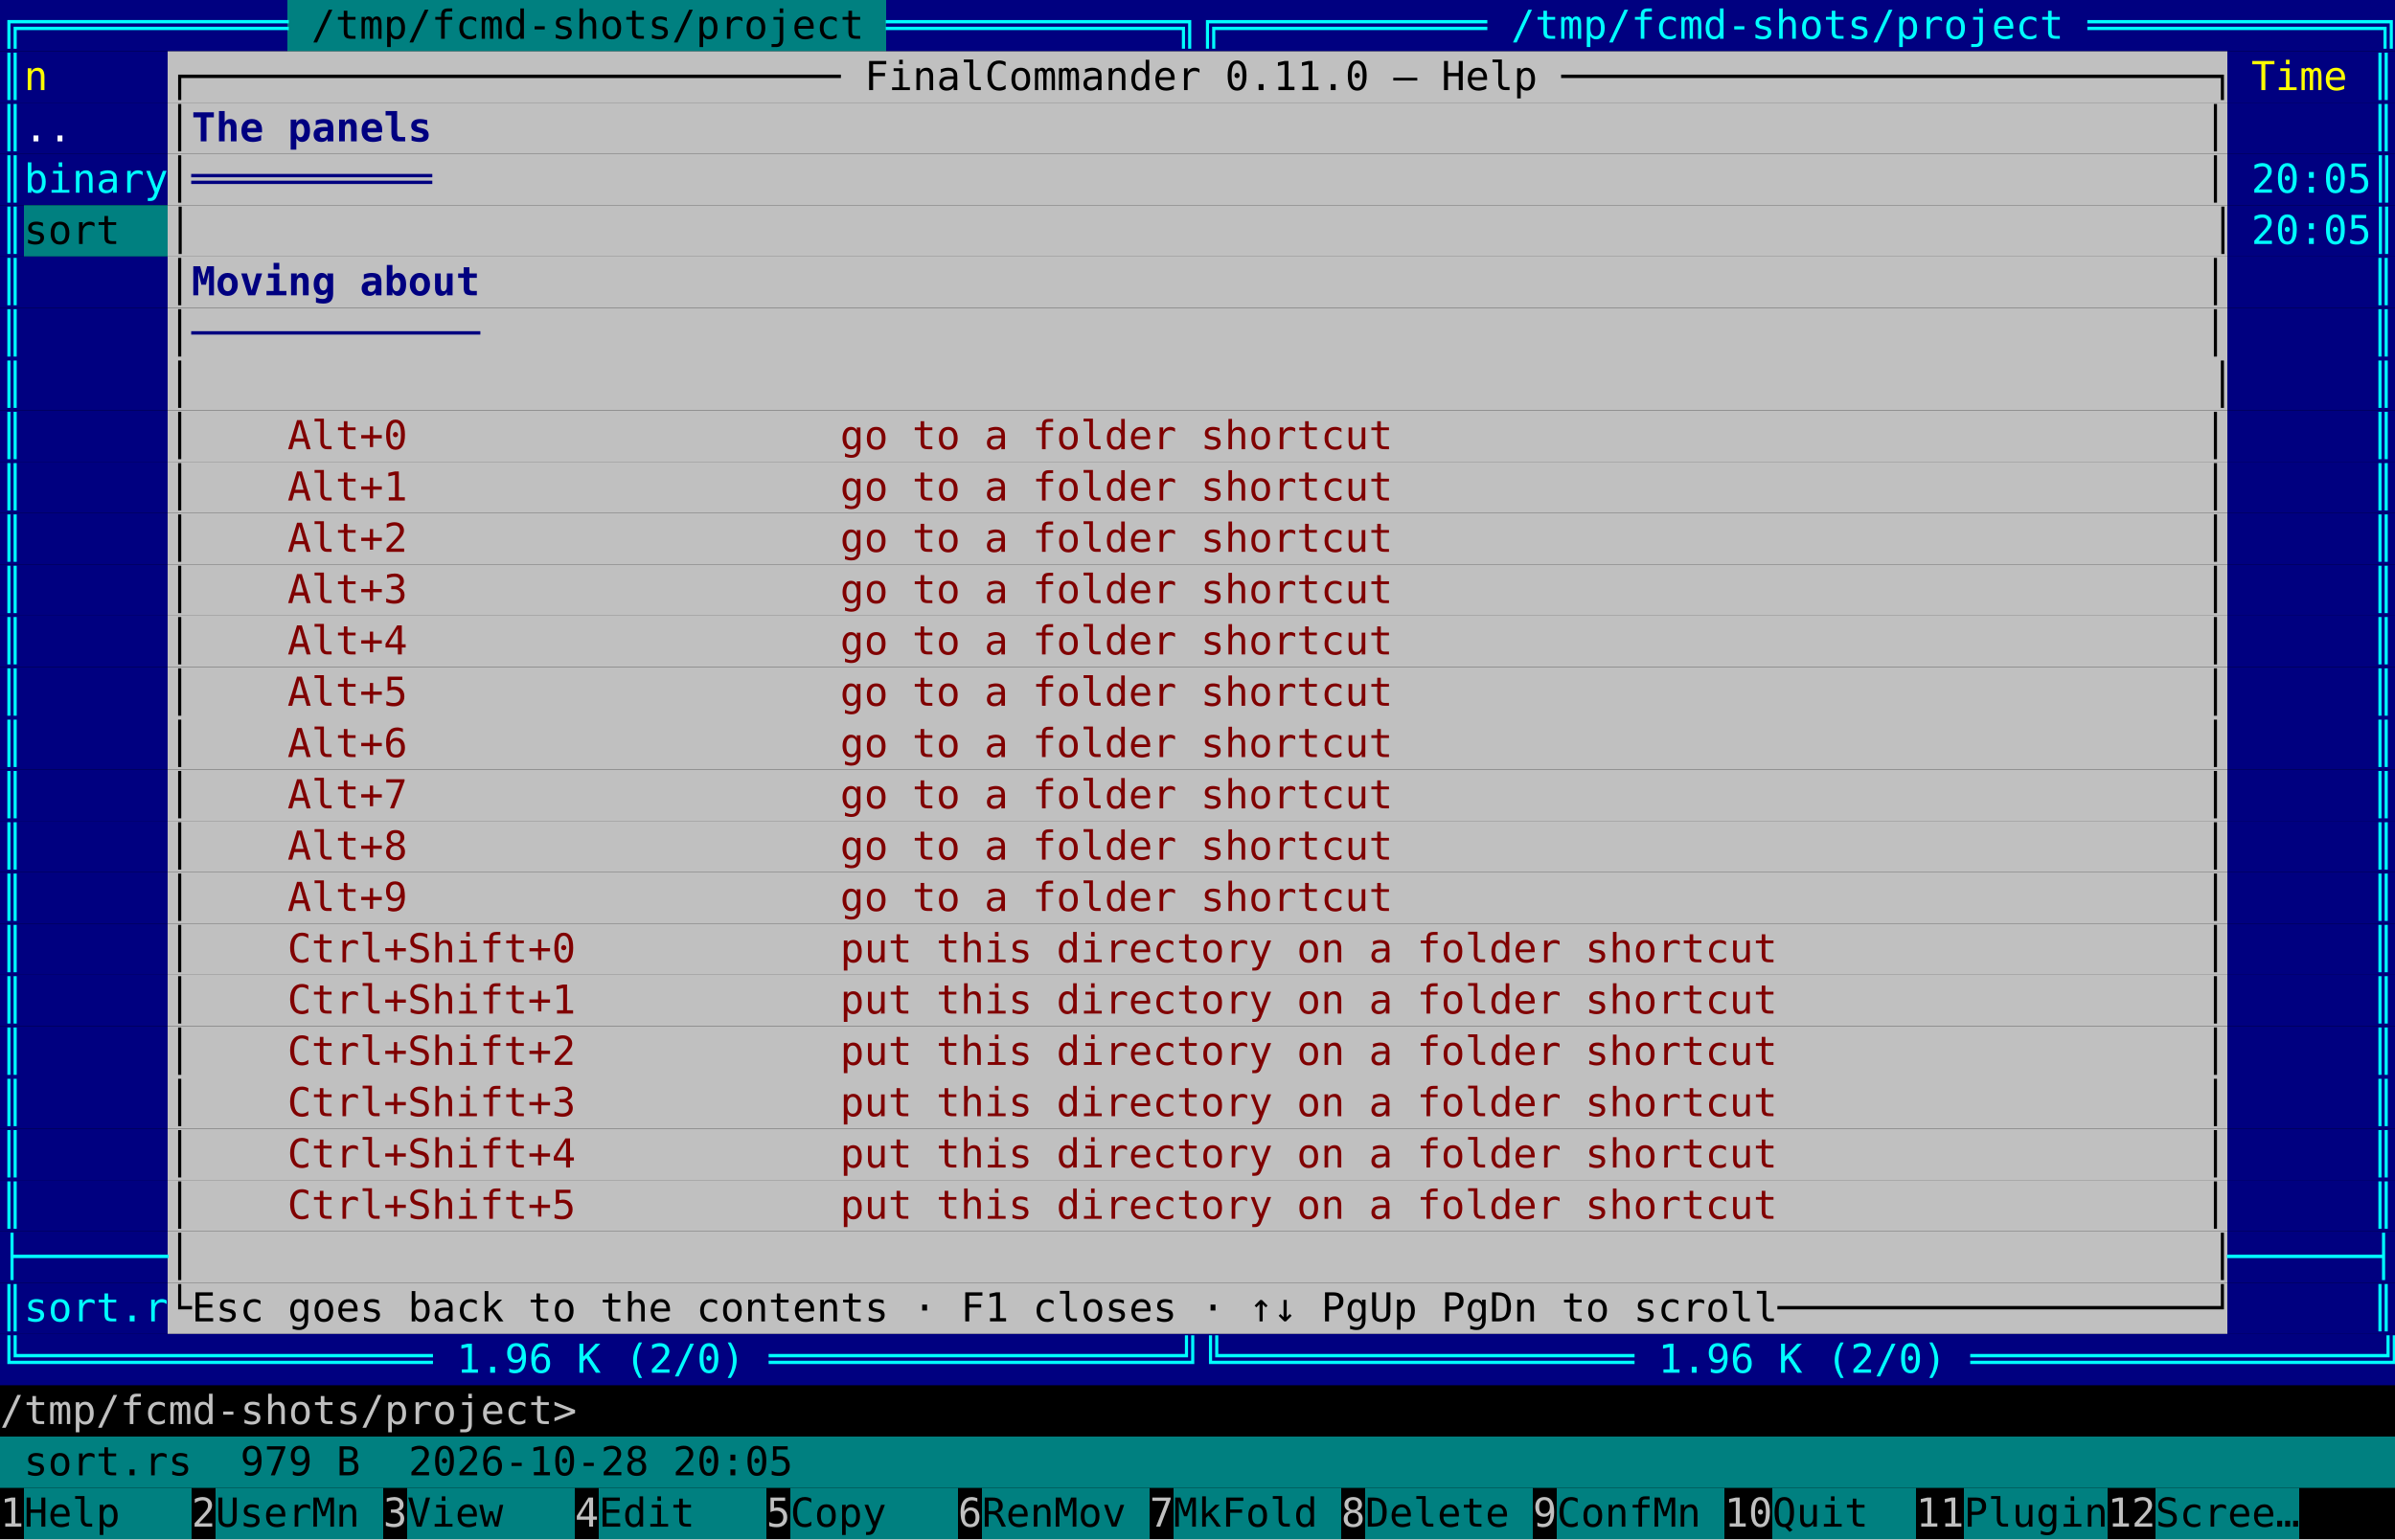
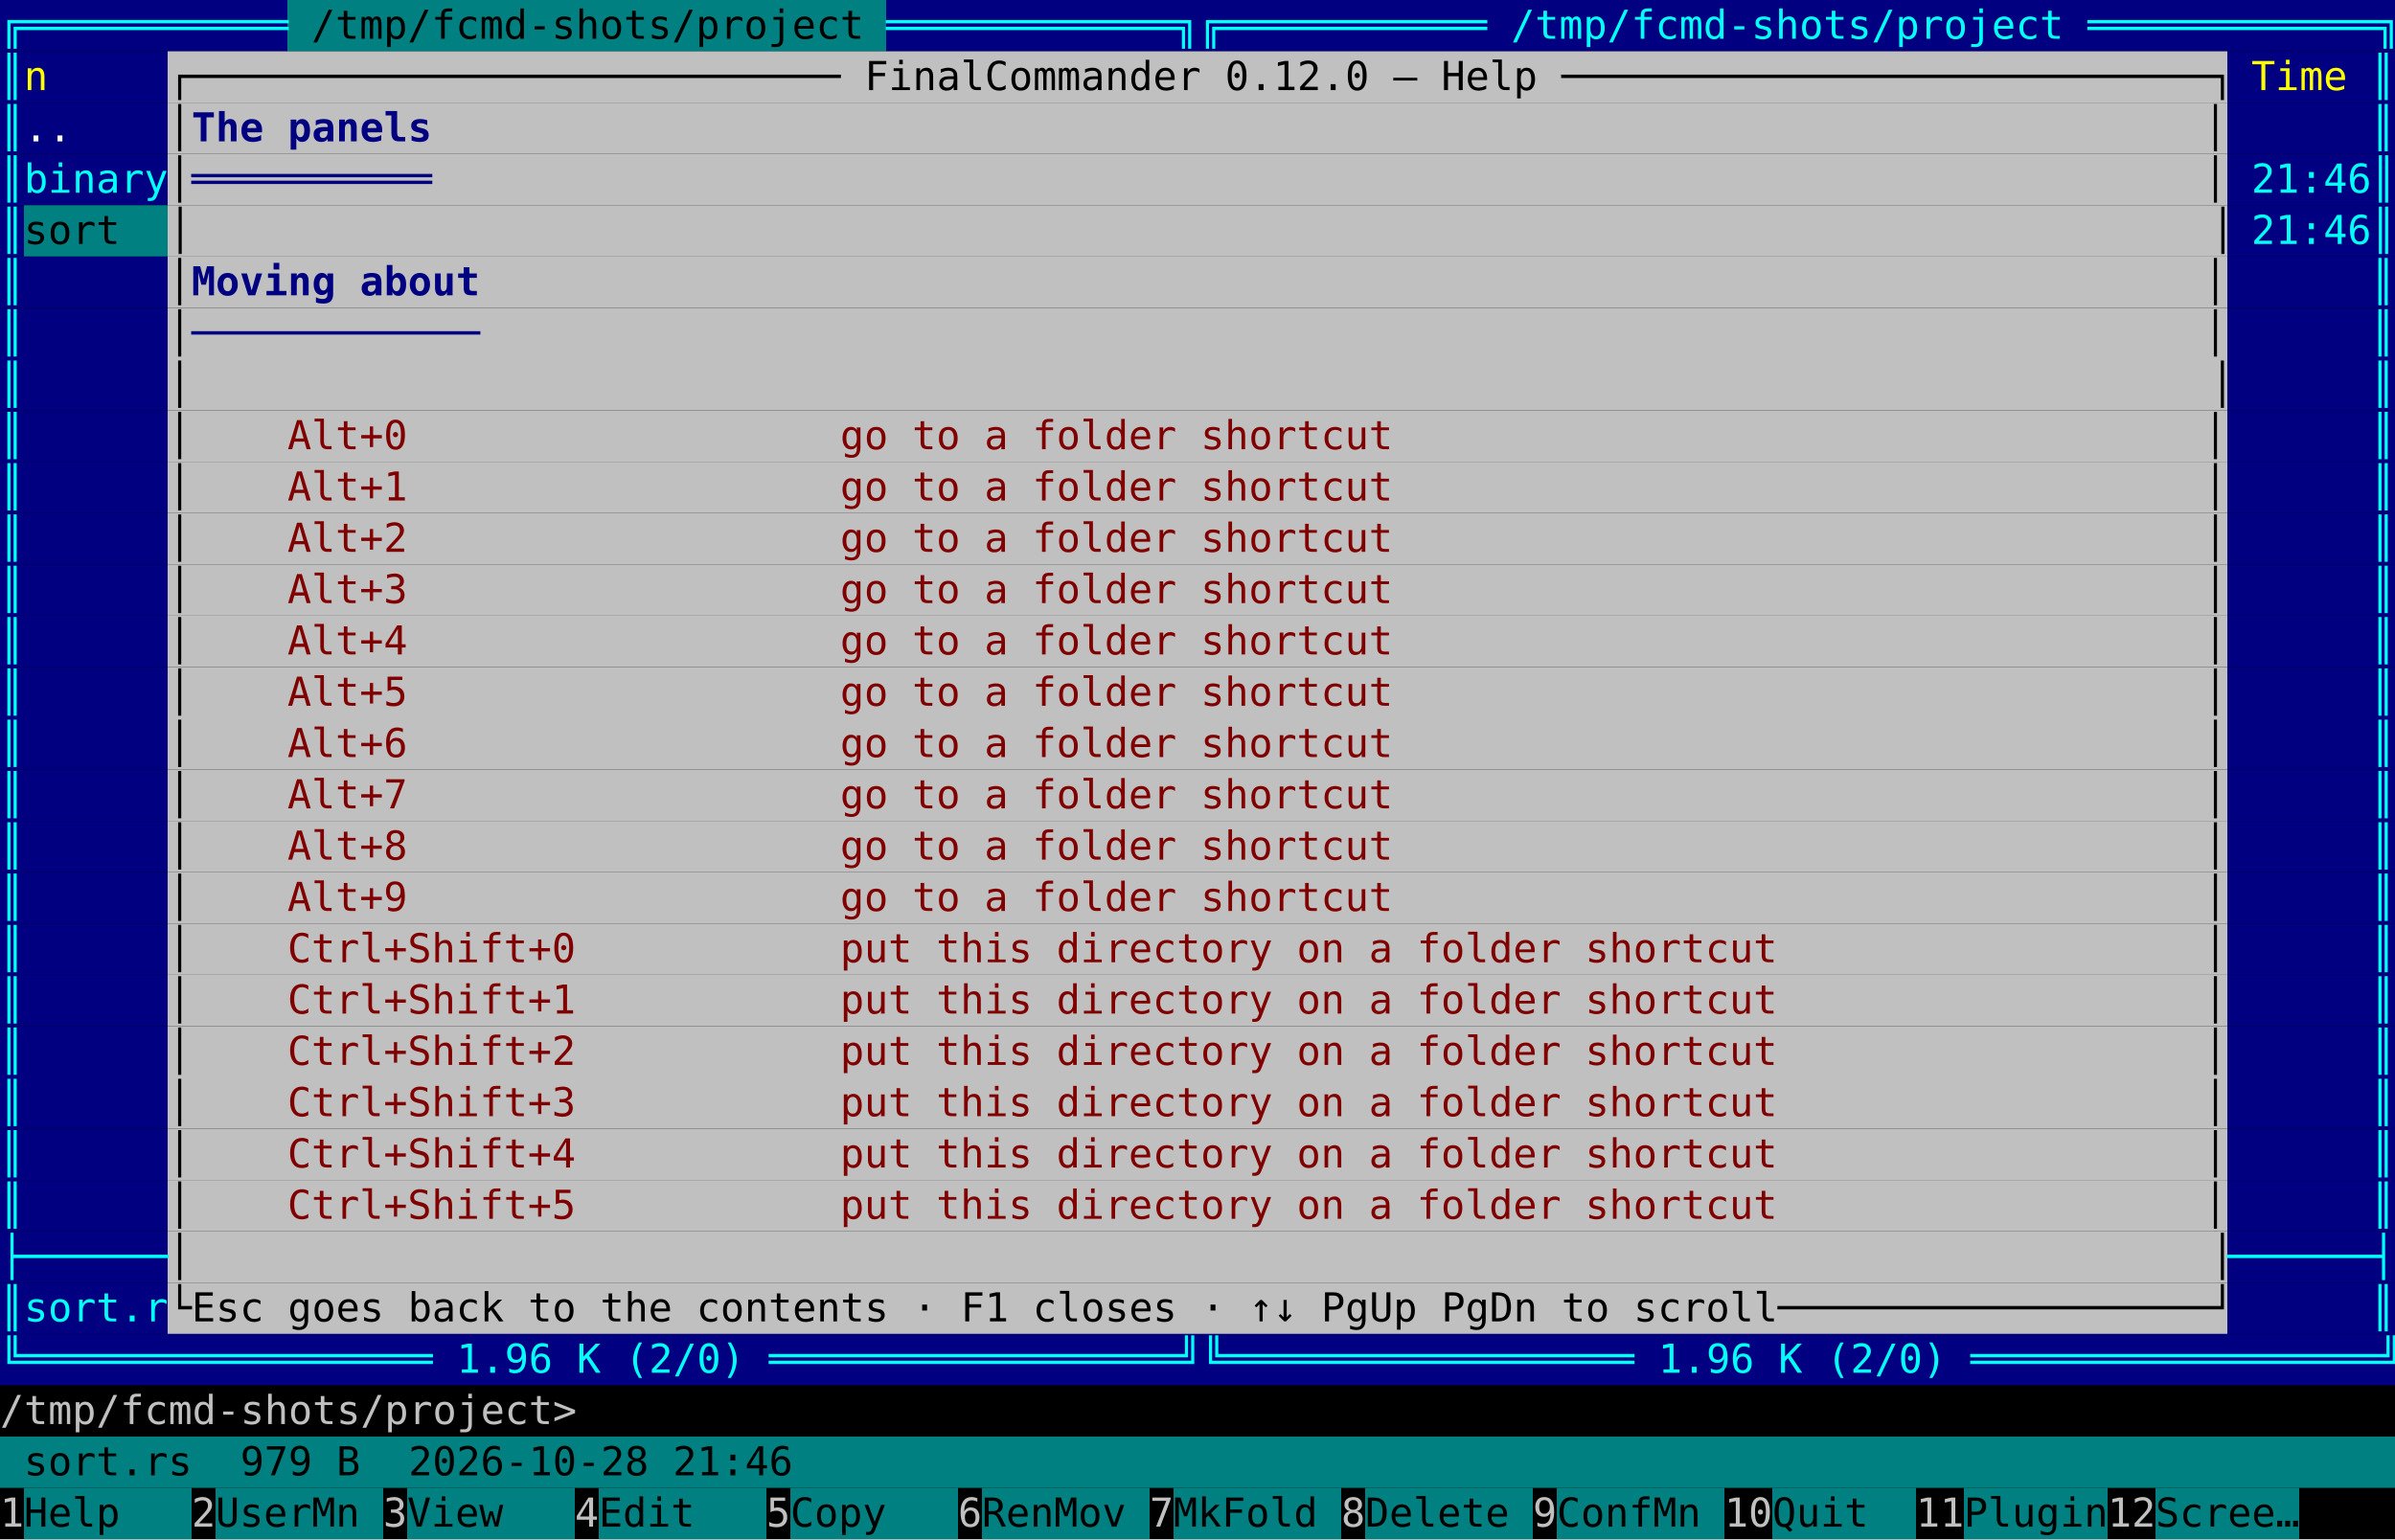
<svg xmlns="http://www.w3.org/2000/svg" viewBox="0 0 840 540" width="840" height="540" font-family="ui-monospace, 'DejaVu Sans Mono', 'Cascadia Mono', Menlo, Consolas, monospace" font-size="14">
  <rect width="840" height="540" fill="#000000" />
  <rect x="0.0" y="0.0" width="100.8" height="18" fill="#000080" />
  <rect x="100.8" y="0.0" width="210.0" height="18" fill="#008080" />
  <rect x="310.8" y="0.0" width="529.2" height="18" fill="#000080" />
  <text xml:space="preserve" x="0.0 8.4 16.8 25.2 33.6 42.0 50.4 58.8 67.2 75.6 84.0 92.4" y="13.6" fill="#00ffff">╔═══════════</text>
  <text xml:space="preserve" x="109.2 117.6 126.0 134.4 142.8 151.2 159.6 168.0 176.4 184.8 193.2 201.6 210.0 218.4 226.8 235.2 243.6 252.0 260.4 268.8 277.2 285.6 294.0" y="13.6" fill="#000000">/tmp/fcmd-shots/project</text>
  <text xml:space="preserve" x="310.8 319.2 327.6 336.0 344.4 352.8 361.2 369.6 378.0 386.4 394.8 403.2 411.6 420.0 428.4 436.8 445.2 453.6 462.0 470.4 478.8 487.2 495.6 504.0 512.4 520.8 529.2 537.6 546.0 554.4 562.8 571.2 579.6 588.0 596.4 604.8 613.2 621.6 630.0 638.4 646.8 655.2 663.6 672.0 680.4 688.8 697.2 705.6 714.0 722.4 730.8 739.2 747.6 756.0 764.4 772.8 781.2 789.6 798.0 806.4 814.8 823.2 831.6" y="13.6" fill="#00ffff">════════════╗╔═══════════ /tmp/fcmd-shots/project ════════════╗</text>
  <rect x="0.0" y="18.0" width="58.8" height="18" fill="#000080" />
  <rect x="58.8" y="18.0" width="722.4" height="18" fill="#c0c0c0" />
  <rect x="781.2" y="18.0" width="58.8" height="18" fill="#000080" />
  <text xml:space="preserve" x="0.0" y="31.6" fill="#00ffff">║</text>
  <text xml:space="preserve" x="8.4" y="31.6" fill="#ffff00">n</text>
-   <text xml:space="preserve" x="58.8 67.2 75.6 84.0 92.4 100.8 109.2 117.6 126.0 134.4 142.8 151.2 159.6 168.0 176.4 184.8 193.2 201.6 210.0 218.4 226.8 235.2 243.6 252.0 260.4 268.8 277.2 285.6 294.0 302.4 310.8 319.2 327.6 336.0 344.4 352.8 361.2 369.6 378.0 386.4 394.8 403.2 411.6 420.0 428.4 436.8 445.2 453.6 462.0 470.4 478.8 487.2 495.6 504.0 512.4 520.8 529.2 537.6 546.0 554.4 562.8 571.2 579.6 588.0 596.4 604.8 613.2 621.6 630.0 638.4 646.8 655.2 663.6 672.0 680.4 688.8 697.2 705.6 714.0 722.4 730.8 739.2 747.6 756.0 764.4 772.8" y="31.6" fill="#000000">┌─────────────────────────── FinalCommander 0.11.0 — Help ───────────────────────────┐</text>
+   <text xml:space="preserve" x="58.8 67.2 75.6 84.0 92.4 100.8 109.2 117.6 126.0 134.4 142.8 151.2 159.6 168.0 176.4 184.8 193.2 201.6 210.0 218.4 226.8 235.2 243.6 252.0 260.4 268.8 277.2 285.6 294.0 302.4 310.8 319.2 327.6 336.0 344.4 352.8 361.2 369.6 378.0 386.4 394.8 403.2 411.6 420.0 428.4 436.8 445.2 453.6 462.0 470.4 478.8 487.2 495.6 504.0 512.4 520.8 529.2 537.6 546.0 554.4 562.8 571.2 579.6 588.0 596.4 604.8 613.2 621.6 630.0 638.4 646.8 655.2 663.6 672.0 680.4 688.8 697.2 705.6 714.0 722.4 730.8 739.2 747.6 756.0 764.4 772.8" y="31.6" fill="#000000">┌─────────────────────────── FinalCommander 0.12.0 — Help ───────────────────────────┐</text>
  <text xml:space="preserve" x="789.6 798.0 806.4 814.8" y="31.6" fill="#ffff00">Time</text>
  <text xml:space="preserve" x="831.6" y="31.6" fill="#00ffff">║</text>
  <rect x="0.0" y="36.0" width="58.8" height="18" fill="#000080" />
  <rect x="58.8" y="36.0" width="722.4" height="18" fill="#c0c0c0" />
  <rect x="781.2" y="36.0" width="58.8" height="18" fill="#000080" />
  <text xml:space="preserve" x="0.0" y="49.6" fill="#00ffff">║</text>
  <text xml:space="preserve" x="8.4 16.8" y="49.6" fill="#ffffff">..</text>
  <text xml:space="preserve" x="58.8" y="49.6" fill="#000000">│</text>
  <text xml:space="preserve" x="67.2 75.6 84.0 92.4 100.8 109.2 117.6 126.0 134.4 142.8" y="49.6" fill="#000080" font-weight="bold">The panels</text>
  <text xml:space="preserve" x="772.8" y="49.6" fill="#000000">│</text>
  <text xml:space="preserve" x="831.6" y="49.6" fill="#00ffff">║</text>
  <rect x="0.0" y="54.0" width="58.8" height="18" fill="#000080" />
  <rect x="58.8" y="54.0" width="722.4" height="18" fill="#c0c0c0" />
  <rect x="781.2" y="54.0" width="58.8" height="18" fill="#000080" />
  <text xml:space="preserve" x="0.0 8.4 16.8 25.2 33.6 42.0 50.4" y="67.6" fill="#00ffff">║binary</text>
  <text xml:space="preserve" x="58.8" y="67.6" fill="#000000">│</text>
  <text xml:space="preserve" x="67.2 75.6 84.0 92.4 100.8 109.2 117.6 126.0 134.4 142.8" y="67.6" fill="#000080" font-weight="bold">══════════</text>
  <text xml:space="preserve" x="772.8" y="67.6" fill="#000000">│</text>
-   <text xml:space="preserve" x="789.6 798.0 806.4 814.8 823.2 831.6" y="67.6" fill="#00ffff">20:05║</text>
+   <text xml:space="preserve" x="789.6 798.0 806.4 814.8 823.2 831.6" y="67.6" fill="#00ffff">21:46║</text>
  <rect x="0.0" y="72.0" width="8.4" height="18" fill="#000080" />
  <rect x="8.4" y="72.0" width="50.4" height="18" fill="#008080" />
  <rect x="58.8" y="72.0" width="722.4" height="18" fill="#c0c0c0" />
  <rect x="781.2" y="72.0" width="58.8" height="18" fill="#000080" />
  <text xml:space="preserve" x="0.0" y="85.6" fill="#00ffff">║</text>
  <text xml:space="preserve" x="8.4 16.8 25.2 33.6 42.0 50.4 58.8 67.2 75.6 84.0 92.4 100.8 109.2 117.6 126.0 134.4 142.8 151.2 159.6 168.0 176.4 184.8 193.2 201.6 210.0 218.4 226.8 235.2 243.6 252.0 260.4 268.8 277.2 285.6 294.0 302.4 310.8 319.2 327.6 336.0 344.4 352.8 361.2 369.6 378.0 386.4 394.8 403.2 411.6 420.0 428.4 436.8 445.2 453.6 462.0 470.4 478.8 487.2 495.6 504.0 512.4 520.8 529.2 537.6 546.0 554.4 562.8 571.2 579.6 588.0 596.4 604.8 613.2 621.6 630.0 638.4 646.8 655.2 663.6 672.0 680.4 688.8 697.2 705.6 714.0 722.4 730.8 739.2 747.6 756.0 764.4 772.8" y="85.6" fill="#000000">sort  │                                                                                    │</text>
-   <text xml:space="preserve" x="789.6 798.0 806.4 814.8 823.2 831.6" y="85.6" fill="#00ffff">20:05║</text>
+   <text xml:space="preserve" x="789.6 798.0 806.4 814.8 823.2 831.6" y="85.6" fill="#00ffff">21:46║</text>
  <rect x="0.0" y="90.0" width="58.8" height="18" fill="#000080" />
  <rect x="58.8" y="90.0" width="722.4" height="18" fill="#c0c0c0" />
  <rect x="781.2" y="90.0" width="58.8" height="18" fill="#000080" />
  <text xml:space="preserve" x="0.0" y="103.6" fill="#00ffff">║</text>
  <text xml:space="preserve" x="58.8" y="103.6" fill="#000000">│</text>
  <text xml:space="preserve" x="67.2 75.6 84.0 92.4 100.8 109.2 117.6 126.0 134.4 142.8 151.2 159.6" y="103.6" fill="#000080" font-weight="bold">Moving about</text>
  <text xml:space="preserve" x="772.8" y="103.6" fill="#000000">│</text>
  <text xml:space="preserve" x="831.6" y="103.6" fill="#00ffff">║</text>
  <rect x="0.0" y="108.0" width="58.8" height="18" fill="#000080" />
  <rect x="58.8" y="108.0" width="722.4" height="18" fill="#c0c0c0" />
  <rect x="781.2" y="108.0" width="58.8" height="18" fill="#000080" />
  <text xml:space="preserve" x="0.0" y="121.6" fill="#00ffff">║</text>
  <text xml:space="preserve" x="58.8" y="121.6" fill="#000000">│</text>
  <text xml:space="preserve" x="67.2 75.6 84.0 92.4 100.8 109.2 117.6 126.0 134.4 142.8 151.2 159.6" y="121.6" fill="#000080" font-weight="bold">────────────</text>
  <text xml:space="preserve" x="772.8" y="121.6" fill="#000000">│</text>
  <text xml:space="preserve" x="831.6" y="121.6" fill="#00ffff">║</text>
  <rect x="0.0" y="126.0" width="58.8" height="18" fill="#000080" />
  <rect x="58.8" y="126.0" width="722.4" height="18" fill="#c0c0c0" />
  <rect x="781.2" y="126.0" width="58.8" height="18" fill="#000080" />
  <text xml:space="preserve" x="0.0" y="139.6" fill="#00ffff">║</text>
  <text xml:space="preserve" x="58.8 67.2 75.6 84.0 92.4 100.8 109.2 117.6 126.0 134.4 142.8 151.2 159.6 168.0 176.4 184.8 193.2 201.6 210.0 218.4 226.8 235.2 243.6 252.0 260.4 268.8 277.2 285.6 294.0 302.4 310.8 319.2 327.6 336.0 344.4 352.8 361.2 369.6 378.0 386.4 394.8 403.2 411.6 420.0 428.4 436.8 445.2 453.6 462.0 470.4 478.8 487.2 495.6 504.0 512.4 520.8 529.2 537.6 546.0 554.4 562.8 571.2 579.6 588.0 596.4 604.8 613.2 621.6 630.0 638.4 646.8 655.2 663.6 672.0 680.4 688.8 697.2 705.6 714.0 722.4 730.8 739.2 747.6 756.0 764.4 772.8" y="139.6" fill="#000000">│                                                                                    │</text>
  <text xml:space="preserve" x="831.6" y="139.6" fill="#00ffff">║</text>
  <rect x="0.0" y="144.0" width="58.8" height="18" fill="#000080" />
  <rect x="58.8" y="144.0" width="722.4" height="18" fill="#c0c0c0" />
  <rect x="781.2" y="144.0" width="58.8" height="18" fill="#000080" />
  <text xml:space="preserve" x="0.0" y="157.6" fill="#00ffff">║</text>
  <text xml:space="preserve" x="58.8" y="157.6" fill="#000000">│</text>
  <text xml:space="preserve" x="100.8 109.2 117.6 126.0 134.4 142.8 151.2 159.6 168.0 176.4 184.8 193.2 201.6 210.0 218.4 226.8 235.2 243.6 252.0 260.4 268.8 277.2 285.6 294.0 302.4 310.8 319.2 327.6 336.0 344.4 352.8 361.2 369.6 378.0 386.4 394.8 403.2 411.6 420.0 428.4 436.8 445.2 453.6 462.0 470.4 478.8" y="157.6" fill="#800000">Alt+0                  go to a folder shortcut</text>
  <text xml:space="preserve" x="772.8" y="157.6" fill="#000000">│</text>
  <text xml:space="preserve" x="831.6" y="157.6" fill="#00ffff">║</text>
  <rect x="0.0" y="162.0" width="58.8" height="18" fill="#000080" />
  <rect x="58.8" y="162.0" width="722.4" height="18" fill="#c0c0c0" />
  <rect x="781.2" y="162.0" width="58.8" height="18" fill="#000080" />
  <text xml:space="preserve" x="0.0" y="175.6" fill="#00ffff">║</text>
  <text xml:space="preserve" x="58.8" y="175.6" fill="#000000">│</text>
  <text xml:space="preserve" x="100.8 109.2 117.6 126.0 134.4 142.8 151.2 159.6 168.0 176.4 184.8 193.2 201.6 210.0 218.4 226.8 235.2 243.6 252.0 260.4 268.8 277.2 285.6 294.0 302.4 310.8 319.2 327.6 336.0 344.4 352.8 361.2 369.6 378.0 386.4 394.8 403.2 411.6 420.0 428.4 436.8 445.2 453.6 462.0 470.4 478.8" y="175.6" fill="#800000">Alt+1                  go to a folder shortcut</text>
  <text xml:space="preserve" x="772.8" y="175.6" fill="#000000">│</text>
  <text xml:space="preserve" x="831.6" y="175.6" fill="#00ffff">║</text>
  <rect x="0.0" y="180.0" width="58.8" height="18" fill="#000080" />
  <rect x="58.8" y="180.0" width="722.4" height="18" fill="#c0c0c0" />
  <rect x="781.2" y="180.0" width="58.8" height="18" fill="#000080" />
  <text xml:space="preserve" x="0.0" y="193.6" fill="#00ffff">║</text>
  <text xml:space="preserve" x="58.8" y="193.6" fill="#000000">│</text>
  <text xml:space="preserve" x="100.8 109.2 117.6 126.0 134.4 142.8 151.2 159.6 168.0 176.4 184.8 193.2 201.6 210.0 218.4 226.8 235.2 243.6 252.0 260.4 268.8 277.2 285.6 294.0 302.4 310.8 319.2 327.6 336.0 344.4 352.8 361.2 369.6 378.0 386.4 394.8 403.2 411.6 420.0 428.4 436.8 445.2 453.6 462.0 470.4 478.8" y="193.6" fill="#800000">Alt+2                  go to a folder shortcut</text>
  <text xml:space="preserve" x="772.8" y="193.6" fill="#000000">│</text>
  <text xml:space="preserve" x="831.6" y="193.6" fill="#00ffff">║</text>
  <rect x="0.0" y="198.0" width="58.8" height="18" fill="#000080" />
  <rect x="58.8" y="198.0" width="722.4" height="18" fill="#c0c0c0" />
  <rect x="781.2" y="198.0" width="58.8" height="18" fill="#000080" />
  <text xml:space="preserve" x="0.0" y="211.6" fill="#00ffff">║</text>
  <text xml:space="preserve" x="58.8" y="211.6" fill="#000000">│</text>
  <text xml:space="preserve" x="100.8 109.2 117.6 126.0 134.4 142.8 151.2 159.6 168.0 176.4 184.8 193.2 201.6 210.0 218.4 226.8 235.2 243.6 252.0 260.4 268.8 277.2 285.6 294.0 302.4 310.8 319.2 327.6 336.0 344.4 352.8 361.2 369.6 378.0 386.4 394.8 403.2 411.6 420.0 428.4 436.8 445.2 453.6 462.0 470.4 478.8" y="211.6" fill="#800000">Alt+3                  go to a folder shortcut</text>
  <text xml:space="preserve" x="772.8" y="211.6" fill="#000000">│</text>
  <text xml:space="preserve" x="831.6" y="211.6" fill="#00ffff">║</text>
  <rect x="0.0" y="216.0" width="58.8" height="18" fill="#000080" />
  <rect x="58.8" y="216.0" width="722.4" height="18" fill="#c0c0c0" />
  <rect x="781.2" y="216.0" width="58.8" height="18" fill="#000080" />
  <text xml:space="preserve" x="0.0" y="229.6" fill="#00ffff">║</text>
  <text xml:space="preserve" x="58.8" y="229.6" fill="#000000">│</text>
  <text xml:space="preserve" x="100.8 109.2 117.6 126.0 134.4 142.8 151.2 159.6 168.0 176.4 184.8 193.2 201.6 210.0 218.4 226.8 235.2 243.6 252.0 260.4 268.8 277.2 285.6 294.0 302.4 310.8 319.2 327.6 336.0 344.4 352.8 361.2 369.6 378.0 386.4 394.8 403.2 411.6 420.0 428.4 436.8 445.2 453.6 462.0 470.4 478.8" y="229.6" fill="#800000">Alt+4                  go to a folder shortcut</text>
  <text xml:space="preserve" x="772.8" y="229.6" fill="#000000">│</text>
  <text xml:space="preserve" x="831.6" y="229.6" fill="#00ffff">║</text>
  <rect x="0.0" y="234.0" width="58.8" height="18" fill="#000080" />
  <rect x="58.8" y="234.0" width="722.4" height="18" fill="#c0c0c0" />
  <rect x="781.2" y="234.0" width="58.8" height="18" fill="#000080" />
  <text xml:space="preserve" x="0.0" y="247.6" fill="#00ffff">║</text>
  <text xml:space="preserve" x="58.8" y="247.6" fill="#000000">│</text>
  <text xml:space="preserve" x="100.8 109.2 117.6 126.0 134.4 142.8 151.2 159.6 168.0 176.4 184.8 193.2 201.6 210.0 218.4 226.8 235.2 243.6 252.0 260.4 268.8 277.2 285.6 294.0 302.4 310.8 319.2 327.6 336.0 344.4 352.8 361.2 369.6 378.0 386.4 394.8 403.2 411.6 420.0 428.4 436.8 445.2 453.6 462.0 470.4 478.8" y="247.6" fill="#800000">Alt+5                  go to a folder shortcut</text>
  <text xml:space="preserve" x="772.8" y="247.6" fill="#000000">│</text>
  <text xml:space="preserve" x="831.6" y="247.6" fill="#00ffff">║</text>
  <rect x="0.0" y="252.0" width="58.8" height="18" fill="#000080" />
  <rect x="58.8" y="252.0" width="722.4" height="18" fill="#c0c0c0" />
  <rect x="781.2" y="252.0" width="58.8" height="18" fill="#000080" />
  <text xml:space="preserve" x="0.0" y="265.6" fill="#00ffff">║</text>
  <text xml:space="preserve" x="58.8" y="265.6" fill="#000000">│</text>
  <text xml:space="preserve" x="100.8 109.2 117.6 126.0 134.4 142.8 151.2 159.6 168.0 176.4 184.8 193.2 201.6 210.0 218.4 226.8 235.2 243.6 252.0 260.4 268.8 277.2 285.6 294.0 302.4 310.8 319.2 327.6 336.0 344.4 352.8 361.2 369.6 378.0 386.4 394.8 403.2 411.6 420.0 428.4 436.8 445.2 453.6 462.0 470.4 478.8" y="265.6" fill="#800000">Alt+6                  go to a folder shortcut</text>
  <text xml:space="preserve" x="772.8" y="265.6" fill="#000000">│</text>
  <text xml:space="preserve" x="831.6" y="265.6" fill="#00ffff">║</text>
  <rect x="0.0" y="270.0" width="58.8" height="18" fill="#000080" />
  <rect x="58.8" y="270.0" width="722.4" height="18" fill="#c0c0c0" />
  <rect x="781.2" y="270.0" width="58.8" height="18" fill="#000080" />
  <text xml:space="preserve" x="0.0" y="283.6" fill="#00ffff">║</text>
  <text xml:space="preserve" x="58.8" y="283.6" fill="#000000">│</text>
  <text xml:space="preserve" x="100.8 109.2 117.6 126.0 134.4 142.8 151.2 159.6 168.0 176.4 184.8 193.2 201.6 210.0 218.4 226.8 235.2 243.6 252.0 260.4 268.8 277.2 285.6 294.0 302.4 310.8 319.2 327.6 336.0 344.4 352.8 361.2 369.6 378.0 386.4 394.8 403.2 411.6 420.0 428.4 436.8 445.2 453.6 462.0 470.4 478.8" y="283.6" fill="#800000">Alt+7                  go to a folder shortcut</text>
  <text xml:space="preserve" x="772.8" y="283.6" fill="#000000">│</text>
  <text xml:space="preserve" x="831.6" y="283.6" fill="#00ffff">║</text>
  <rect x="0.0" y="288.0" width="58.8" height="18" fill="#000080" />
  <rect x="58.8" y="288.0" width="722.4" height="18" fill="#c0c0c0" />
  <rect x="781.2" y="288.0" width="58.8" height="18" fill="#000080" />
  <text xml:space="preserve" x="0.0" y="301.6" fill="#00ffff">║</text>
  <text xml:space="preserve" x="58.8" y="301.6" fill="#000000">│</text>
  <text xml:space="preserve" x="100.8 109.2 117.6 126.0 134.4 142.8 151.2 159.6 168.0 176.4 184.8 193.2 201.6 210.0 218.4 226.8 235.2 243.6 252.0 260.4 268.8 277.2 285.6 294.0 302.4 310.8 319.2 327.6 336.0 344.4 352.8 361.2 369.6 378.0 386.4 394.8 403.2 411.6 420.0 428.4 436.8 445.2 453.6 462.0 470.4 478.8" y="301.6" fill="#800000">Alt+8                  go to a folder shortcut</text>
  <text xml:space="preserve" x="772.8" y="301.6" fill="#000000">│</text>
  <text xml:space="preserve" x="831.6" y="301.6" fill="#00ffff">║</text>
  <rect x="0.0" y="306.0" width="58.8" height="18" fill="#000080" />
  <rect x="58.8" y="306.0" width="722.4" height="18" fill="#c0c0c0" />
  <rect x="781.2" y="306.0" width="58.8" height="18" fill="#000080" />
  <text xml:space="preserve" x="0.0" y="319.6" fill="#00ffff">║</text>
  <text xml:space="preserve" x="58.8" y="319.6" fill="#000000">│</text>
  <text xml:space="preserve" x="100.8 109.2 117.6 126.0 134.4 142.8 151.2 159.6 168.0 176.4 184.8 193.2 201.6 210.0 218.4 226.8 235.2 243.6 252.0 260.4 268.8 277.2 285.6 294.0 302.4 310.8 319.2 327.6 336.0 344.4 352.8 361.2 369.6 378.0 386.4 394.8 403.2 411.6 420.0 428.4 436.8 445.2 453.6 462.0 470.4 478.8" y="319.6" fill="#800000">Alt+9                  go to a folder shortcut</text>
  <text xml:space="preserve" x="772.8" y="319.6" fill="#000000">│</text>
  <text xml:space="preserve" x="831.6" y="319.6" fill="#00ffff">║</text>
  <rect x="0.0" y="324.0" width="58.8" height="18" fill="#000080" />
  <rect x="58.8" y="324.0" width="722.4" height="18" fill="#c0c0c0" />
  <rect x="781.2" y="324.0" width="58.8" height="18" fill="#000080" />
  <text xml:space="preserve" x="0.0" y="337.6" fill="#00ffff">║</text>
  <text xml:space="preserve" x="58.8" y="337.6" fill="#000000">│</text>
  <text xml:space="preserve" x="100.8 109.2 117.6 126.0 134.4 142.8 151.2 159.6 168.0 176.4 184.8 193.2 201.6 210.0 218.4 226.8 235.2 243.6 252.0 260.4 268.8 277.2 285.6 294.0 302.4 310.8 319.2 327.6 336.0 344.4 352.8 361.2 369.6 378.0 386.4 394.8 403.2 411.6 420.0 428.4 436.8 445.2 453.6 462.0 470.4 478.8 487.2 495.6 504.0 512.4 520.8 529.2 537.6 546.0 554.4 562.8 571.2 579.6 588.0 596.4 604.8 613.2" y="337.6" fill="#800000">Ctrl+Shift+0           put this directory on a folder shortcut</text>
  <text xml:space="preserve" x="772.8" y="337.6" fill="#000000">│</text>
  <text xml:space="preserve" x="831.6" y="337.6" fill="#00ffff">║</text>
  <rect x="0.0" y="342.0" width="58.8" height="18" fill="#000080" />
  <rect x="58.8" y="342.0" width="722.4" height="18" fill="#c0c0c0" />
  <rect x="781.2" y="342.0" width="58.8" height="18" fill="#000080" />
  <text xml:space="preserve" x="0.0" y="355.6" fill="#00ffff">║</text>
  <text xml:space="preserve" x="58.8" y="355.6" fill="#000000">│</text>
  <text xml:space="preserve" x="100.8 109.2 117.6 126.0 134.4 142.8 151.2 159.6 168.0 176.4 184.8 193.2 201.6 210.0 218.4 226.8 235.2 243.6 252.0 260.4 268.8 277.2 285.6 294.0 302.4 310.8 319.2 327.6 336.0 344.4 352.8 361.2 369.6 378.0 386.4 394.8 403.2 411.6 420.0 428.4 436.8 445.2 453.6 462.0 470.4 478.8 487.2 495.6 504.0 512.4 520.8 529.2 537.6 546.0 554.4 562.8 571.2 579.6 588.0 596.4 604.8 613.2" y="355.6" fill="#800000">Ctrl+Shift+1           put this directory on a folder shortcut</text>
  <text xml:space="preserve" x="772.8" y="355.6" fill="#000000">│</text>
  <text xml:space="preserve" x="831.6" y="355.6" fill="#00ffff">║</text>
  <rect x="0.0" y="360.0" width="58.8" height="18" fill="#000080" />
  <rect x="58.8" y="360.0" width="722.4" height="18" fill="#c0c0c0" />
  <rect x="781.2" y="360.0" width="58.8" height="18" fill="#000080" />
  <text xml:space="preserve" x="0.0" y="373.6" fill="#00ffff">║</text>
  <text xml:space="preserve" x="58.8" y="373.6" fill="#000000">│</text>
  <text xml:space="preserve" x="100.8 109.2 117.6 126.0 134.4 142.8 151.2 159.6 168.0 176.4 184.8 193.2 201.6 210.0 218.4 226.8 235.2 243.6 252.0 260.4 268.8 277.2 285.6 294.0 302.4 310.8 319.2 327.6 336.0 344.4 352.8 361.2 369.6 378.0 386.4 394.8 403.2 411.6 420.0 428.4 436.8 445.2 453.6 462.0 470.4 478.8 487.2 495.6 504.0 512.4 520.8 529.2 537.6 546.0 554.4 562.8 571.2 579.6 588.0 596.4 604.8 613.2" y="373.6" fill="#800000">Ctrl+Shift+2           put this directory on a folder shortcut</text>
  <text xml:space="preserve" x="772.8" y="373.6" fill="#000000">│</text>
  <text xml:space="preserve" x="831.6" y="373.6" fill="#00ffff">║</text>
  <rect x="0.0" y="378.0" width="58.8" height="18" fill="#000080" />
  <rect x="58.8" y="378.0" width="722.4" height="18" fill="#c0c0c0" />
  <rect x="781.2" y="378.0" width="58.8" height="18" fill="#000080" />
  <text xml:space="preserve" x="0.0" y="391.6" fill="#00ffff">║</text>
  <text xml:space="preserve" x="58.8" y="391.6" fill="#000000">│</text>
  <text xml:space="preserve" x="100.8 109.2 117.6 126.0 134.4 142.8 151.2 159.6 168.0 176.4 184.8 193.2 201.6 210.0 218.4 226.8 235.2 243.6 252.0 260.4 268.8 277.2 285.6 294.0 302.4 310.8 319.2 327.6 336.0 344.4 352.8 361.2 369.6 378.0 386.4 394.8 403.2 411.6 420.0 428.4 436.8 445.2 453.6 462.0 470.4 478.8 487.2 495.6 504.0 512.4 520.8 529.2 537.6 546.0 554.4 562.8 571.2 579.6 588.0 596.4 604.8 613.2" y="391.6" fill="#800000">Ctrl+Shift+3           put this directory on a folder shortcut</text>
  <text xml:space="preserve" x="772.8" y="391.6" fill="#000000">│</text>
  <text xml:space="preserve" x="831.6" y="391.6" fill="#00ffff">║</text>
  <rect x="0.0" y="396.0" width="58.8" height="18" fill="#000080" />
  <rect x="58.8" y="396.0" width="722.4" height="18" fill="#c0c0c0" />
  <rect x="781.2" y="396.0" width="58.8" height="18" fill="#000080" />
  <text xml:space="preserve" x="0.0" y="409.6" fill="#00ffff">║</text>
  <text xml:space="preserve" x="58.8" y="409.6" fill="#000000">│</text>
  <text xml:space="preserve" x="100.8 109.2 117.6 126.0 134.4 142.8 151.2 159.6 168.0 176.4 184.8 193.2 201.6 210.0 218.4 226.8 235.2 243.6 252.0 260.4 268.8 277.2 285.6 294.0 302.4 310.8 319.2 327.6 336.0 344.4 352.8 361.2 369.6 378.0 386.4 394.8 403.2 411.6 420.0 428.4 436.8 445.2 453.6 462.0 470.4 478.8 487.2 495.6 504.0 512.4 520.8 529.2 537.6 546.0 554.4 562.8 571.2 579.6 588.0 596.4 604.8 613.2" y="409.6" fill="#800000">Ctrl+Shift+4           put this directory on a folder shortcut</text>
  <text xml:space="preserve" x="772.8" y="409.6" fill="#000000">│</text>
  <text xml:space="preserve" x="831.6" y="409.6" fill="#00ffff">║</text>
  <rect x="0.0" y="414.0" width="58.8" height="18" fill="#000080" />
  <rect x="58.8" y="414.0" width="722.4" height="18" fill="#c0c0c0" />
  <rect x="781.2" y="414.0" width="58.8" height="18" fill="#000080" />
  <text xml:space="preserve" x="0.0" y="427.6" fill="#00ffff">║</text>
  <text xml:space="preserve" x="58.8" y="427.6" fill="#000000">│</text>
  <text xml:space="preserve" x="100.8 109.2 117.6 126.0 134.4 142.8 151.2 159.6 168.0 176.4 184.8 193.2 201.6 210.0 218.4 226.8 235.2 243.6 252.0 260.4 268.8 277.2 285.6 294.0 302.4 310.8 319.2 327.6 336.0 344.4 352.8 361.2 369.6 378.0 386.4 394.8 403.2 411.6 420.0 428.4 436.8 445.2 453.6 462.0 470.4 478.8 487.2 495.6 504.0 512.4 520.8 529.2 537.6 546.0 554.4 562.8 571.2 579.6 588.0 596.4 604.8 613.2" y="427.6" fill="#800000">Ctrl+Shift+5           put this directory on a folder shortcut</text>
  <text xml:space="preserve" x="772.8" y="427.6" fill="#000000">│</text>
  <text xml:space="preserve" x="831.6" y="427.6" fill="#00ffff">║</text>
  <rect x="0.0" y="432.0" width="58.8" height="18" fill="#000080" />
  <rect x="58.8" y="432.0" width="722.4" height="18" fill="#c0c0c0" />
  <rect x="781.2" y="432.0" width="58.8" height="18" fill="#000080" />
  <text xml:space="preserve" x="0.0 8.4 16.8 25.2 33.6 42.0 50.4" y="445.6" fill="#00ffff">├──────</text>
  <text xml:space="preserve" x="58.8 67.2 75.6 84.0 92.4 100.8 109.2 117.6 126.0 134.4 142.8 151.2 159.6 168.0 176.4 184.8 193.2 201.6 210.0 218.4 226.8 235.2 243.6 252.0 260.4 268.8 277.2 285.6 294.0 302.4 310.8 319.2 327.6 336.0 344.4 352.8 361.2 369.6 378.0 386.4 394.8 403.2 411.6 420.0 428.4 436.8 445.2 453.6 462.0 470.4 478.8 487.2 495.6 504.0 512.4 520.8 529.2 537.6 546.0 554.4 562.8 571.2 579.6 588.0 596.4 604.8 613.2 621.6 630.0 638.4 646.8 655.2 663.6 672.0 680.4 688.8 697.2 705.6 714.0 722.4 730.8 739.2 747.6 756.0 764.4 772.8" y="445.6" fill="#000000">│                                                                                    │</text>
  <text xml:space="preserve" x="781.2 789.6 798.0 806.4 814.8 823.2 831.6" y="445.6" fill="#00ffff">──────┤</text>
  <rect x="0.0" y="450.0" width="58.8" height="18" fill="#000080" />
  <rect x="58.8" y="450.0" width="722.4" height="18" fill="#c0c0c0" />
  <rect x="781.2" y="450.0" width="58.8" height="18" fill="#000080" />
  <text xml:space="preserve" x="0.0 8.4 16.8 25.2 33.6 42.0 50.4" y="463.6" fill="#00ffff">║sort.r</text>
  <text xml:space="preserve" x="58.8 67.2 75.6 84.0 92.4 100.8 109.2 117.6 126.0 134.4 142.8 151.2 159.6 168.0 176.4 184.8 193.2 201.6 210.0 218.4 226.8 235.2 243.6 252.0 260.4 268.8 277.2 285.6 294.0 302.4 310.8 319.2 327.6 336.0 344.4 352.8 361.2 369.6 378.0 386.4 394.8 403.2 411.6 420.0 428.4 436.8 445.2 453.6 462.0 470.4 478.8 487.2 495.6 504.0 512.4 520.8 529.2 537.6 546.0 554.4 562.8 571.2 579.6 588.0 596.4 604.8 613.2 621.6 630.0 638.4 646.8 655.2 663.6 672.0 680.4 688.8 697.2 705.6 714.0 722.4 730.8 739.2 747.6 756.0 764.4 772.8" y="463.6" fill="#000000">└Esc goes back to the contents · F1 closes · ↑↓ PgUp PgDn to scroll──────────────────┘</text>
  <text xml:space="preserve" x="831.6" y="463.6" fill="#00ffff">║</text>
  <rect x="0.0" y="468.0" width="840.0" height="18" fill="#000080" />
  <text xml:space="preserve" x="0.0 8.4 16.8 25.2 33.6 42.0 50.4 58.8 67.2 75.6 84.0 92.4 100.8 109.2 117.6 126.0 134.4 142.8 151.2 159.6 168.0 176.4 184.8 193.2 201.6 210.0 218.4 226.8 235.2 243.6 252.0 260.4 268.8 277.2 285.6 294.0 302.4 310.8 319.2 327.6 336.0 344.4 352.8 361.2 369.6 378.0 386.4 394.8 403.2 411.6 420.0 428.4 436.8 445.2 453.6 462.0 470.4 478.8 487.2 495.6 504.0 512.4 520.8 529.2 537.6 546.0 554.4 562.8 571.2 579.6 588.0 596.4 604.8 613.2 621.6 630.0 638.4 646.8 655.2 663.6 672.0 680.4 688.8 697.2 705.6 714.0 722.4 730.8 739.2 747.6 756.0 764.4 772.8 781.2 789.6 798.0 806.4 814.8 823.2 831.6" y="481.6" fill="#00ffff">╚═════════════════ 1.96 K (2/0) ═════════════════╝╚═════════════════ 1.96 K (2/0) ═════════════════╝</text>
  <text xml:space="preserve" x="0.0 8.4 16.8 25.2 33.6 42.0 50.4 58.8 67.2 75.6 84.0 92.4 100.8 109.2 117.6 126.0 134.4 142.8 151.2 159.6 168.0 176.4 184.8 193.2" y="499.6" fill="#c0c0c0">/tmp/fcmd-shots/project&gt;</text>
  <rect x="0.0" y="504.0" width="840.0" height="18" fill="#008080" />
-   <text xml:space="preserve" x="8.4 16.8 25.2 33.6 42.0 50.4 58.8 67.2 75.6 84.0 92.4 100.8 109.2 117.6 126.0 134.4 142.8 151.2 159.6 168.0 176.4 184.8 193.2 201.6 210.0 218.4 226.8 235.2 243.6 252.0 260.4 268.8" y="517.6" fill="#000000">sort.rs  979 B  2026-10-28 20:05</text>
+   <text xml:space="preserve" x="8.4 16.8 25.2 33.6 42.0 50.4 58.8 67.2 75.6 84.0 92.4 100.8 109.2 117.6 126.0 134.4 142.8 151.2 159.6 168.0 176.4 184.8 193.2 201.6 210.0 218.4 226.8 235.2 243.6 252.0 260.4 268.8" y="517.6" fill="#000000">sort.rs  979 B  2026-10-28 21:46</text>
  <rect x="8.4" y="522.0" width="58.8" height="18" fill="#008080" />
  <rect x="75.6" y="522.0" width="58.8" height="18" fill="#008080" />
  <rect x="142.8" y="522.0" width="58.8" height="18" fill="#008080" />
  <rect x="210.0" y="522.0" width="58.8" height="18" fill="#008080" />
  <rect x="277.2" y="522.0" width="58.8" height="18" fill="#008080" />
  <rect x="344.4" y="522.0" width="58.8" height="18" fill="#008080" />
  <rect x="411.6" y="522.0" width="58.8" height="18" fill="#008080" />
  <rect x="478.8" y="522.0" width="58.8" height="18" fill="#008080" />
  <rect x="546.0" y="522.0" width="58.8" height="18" fill="#008080" />
  <rect x="621.6" y="522.0" width="50.4" height="18" fill="#008080" />
  <rect x="688.8" y="522.0" width="50.4" height="18" fill="#008080" />
  <rect x="756.0" y="522.0" width="50.4" height="18" fill="#008080" />
  <text xml:space="preserve" x="0.0" y="535.6" fill="#c0c0c0">1</text>
  <text xml:space="preserve" x="8.4 16.8 25.2 33.6" y="535.6" fill="#000000">Help</text>
  <text xml:space="preserve" x="67.2" y="535.6" fill="#c0c0c0">2</text>
  <text xml:space="preserve" x="75.6 84.0 92.4 100.8 109.2 117.6" y="535.6" fill="#000000">UserMn</text>
  <text xml:space="preserve" x="134.4" y="535.6" fill="#c0c0c0">3</text>
  <text xml:space="preserve" x="142.8 151.2 159.6 168.0" y="535.6" fill="#000000">View</text>
  <text xml:space="preserve" x="201.6" y="535.6" fill="#c0c0c0">4</text>
  <text xml:space="preserve" x="210.0 218.4 226.8 235.2" y="535.6" fill="#000000">Edit</text>
  <text xml:space="preserve" x="268.8" y="535.6" fill="#c0c0c0">5</text>
  <text xml:space="preserve" x="277.2 285.6 294.0 302.4" y="535.6" fill="#000000">Copy</text>
  <text xml:space="preserve" x="336.0" y="535.6" fill="#c0c0c0">6</text>
  <text xml:space="preserve" x="344.4 352.8 361.2 369.6 378.0 386.4" y="535.6" fill="#000000">RenMov</text>
  <text xml:space="preserve" x="403.2" y="535.6" fill="#c0c0c0">7</text>
  <text xml:space="preserve" x="411.6 420.0 428.4 436.8 445.2 453.6" y="535.6" fill="#000000">MkFold</text>
  <text xml:space="preserve" x="470.4" y="535.6" fill="#c0c0c0">8</text>
  <text xml:space="preserve" x="478.8 487.2 495.6 504.0 512.4 520.8" y="535.6" fill="#000000">Delete</text>
  <text xml:space="preserve" x="537.6" y="535.6" fill="#c0c0c0">9</text>
  <text xml:space="preserve" x="546.0 554.4 562.8 571.2 579.6 588.0" y="535.6" fill="#000000">ConfMn</text>
  <text xml:space="preserve" x="604.8 613.2" y="535.6" fill="#c0c0c0">10</text>
  <text xml:space="preserve" x="621.6 630.0 638.4 646.8" y="535.6" fill="#000000">Quit</text>
  <text xml:space="preserve" x="672.0 680.4" y="535.6" fill="#c0c0c0">11</text>
  <text xml:space="preserve" x="688.8 697.2 705.6 714.0 722.4 730.8" y="535.6" fill="#000000">Plugin</text>
  <text xml:space="preserve" x="739.2 747.6" y="535.6" fill="#c0c0c0">12</text>
  <text xml:space="preserve" x="756.0 764.4 772.8 781.2 789.6 798.0" y="535.6" fill="#000000">Scree…</text>
</svg>
